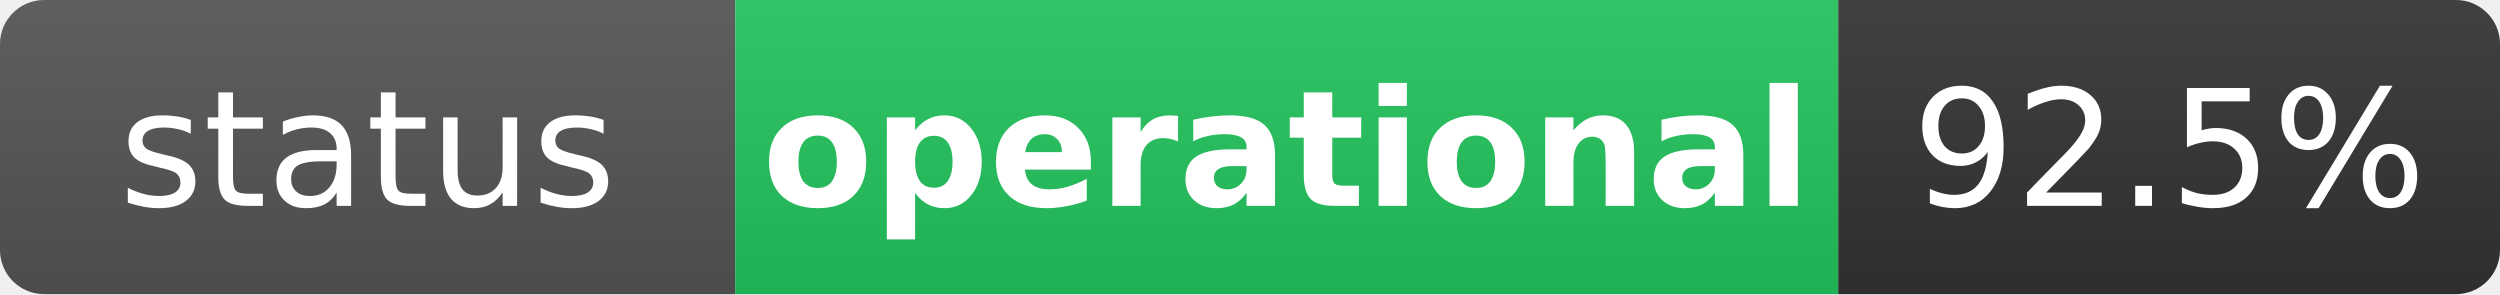
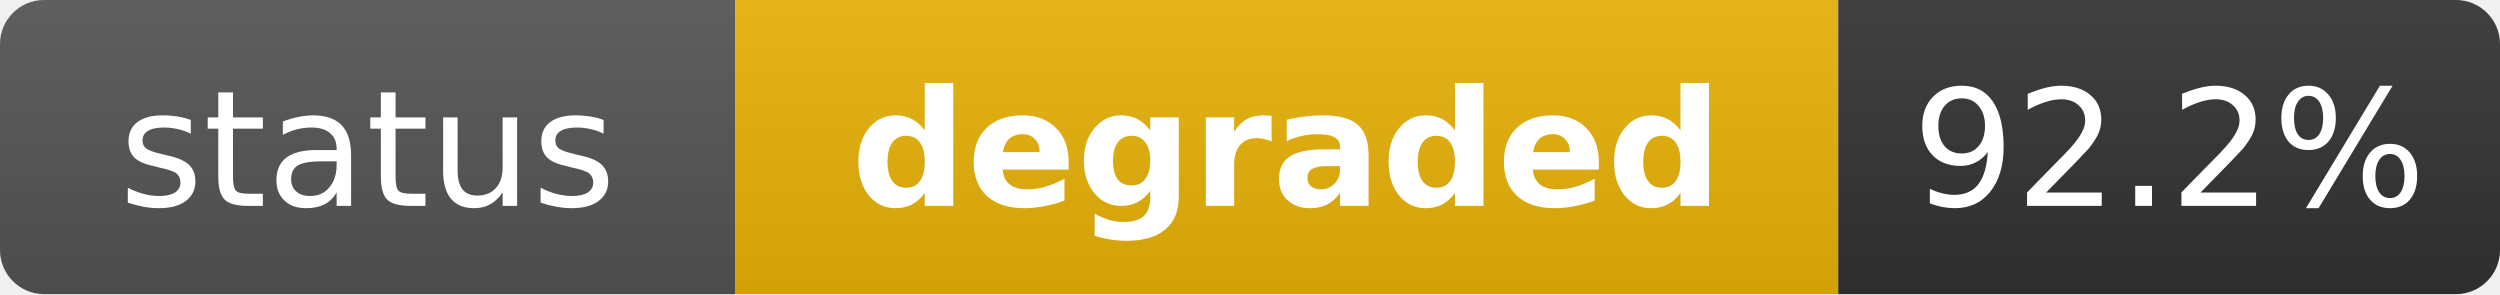
- <svg xmlns="http://www.w3.org/2000/svg" width="170" height="20" role="img" aria-label="status: operational">
+ <svg xmlns="http://www.w3.org/2000/svg" width="170" height="20" role="img" aria-label="status: degraded">
  <linearGradient id="s" x2="0" y2="100%">
    <stop offset="0" stop-color="#bbb" stop-opacity=".1" />
    <stop offset="1" stop-opacity=".1" />
  </linearGradient>
  <clipPath id="r">
    <rect width="170" height="20" rx="3" fill="#fff" />
  </clipPath>
  <g clip-path="url(#r)">
    <rect width="50" height="20" fill="#555" />
-     <rect x="50" width="75" height="20" fill="#22c55e" />
+     <rect x="50" width="75" height="20" fill="#eab308" />
    <rect x="125" width="45" height="20" fill="#333" />
    <rect width="170" height="20" fill="url(#s)" />
  </g>
  <g fill="#fff" text-anchor="middle" font-family="Verdana,Geneva,DejaVu Sans,sans-serif" text-rendering="geometricPrecision" font-size="11">
    <text x="25" y="14" fill="#fff">status</text>
-     <text x="87.5" y="14" fill="#fff" font-weight="bold">operational</text>
-     <text x="147.5" y="14" fill="#fff">92.5%</text>
+     <text x="87.5" y="14" fill="#fff" font-weight="bold">degraded</text>
+     <text x="147.5" y="14" fill="#fff">92.2%</text>
  </g>
</svg>
